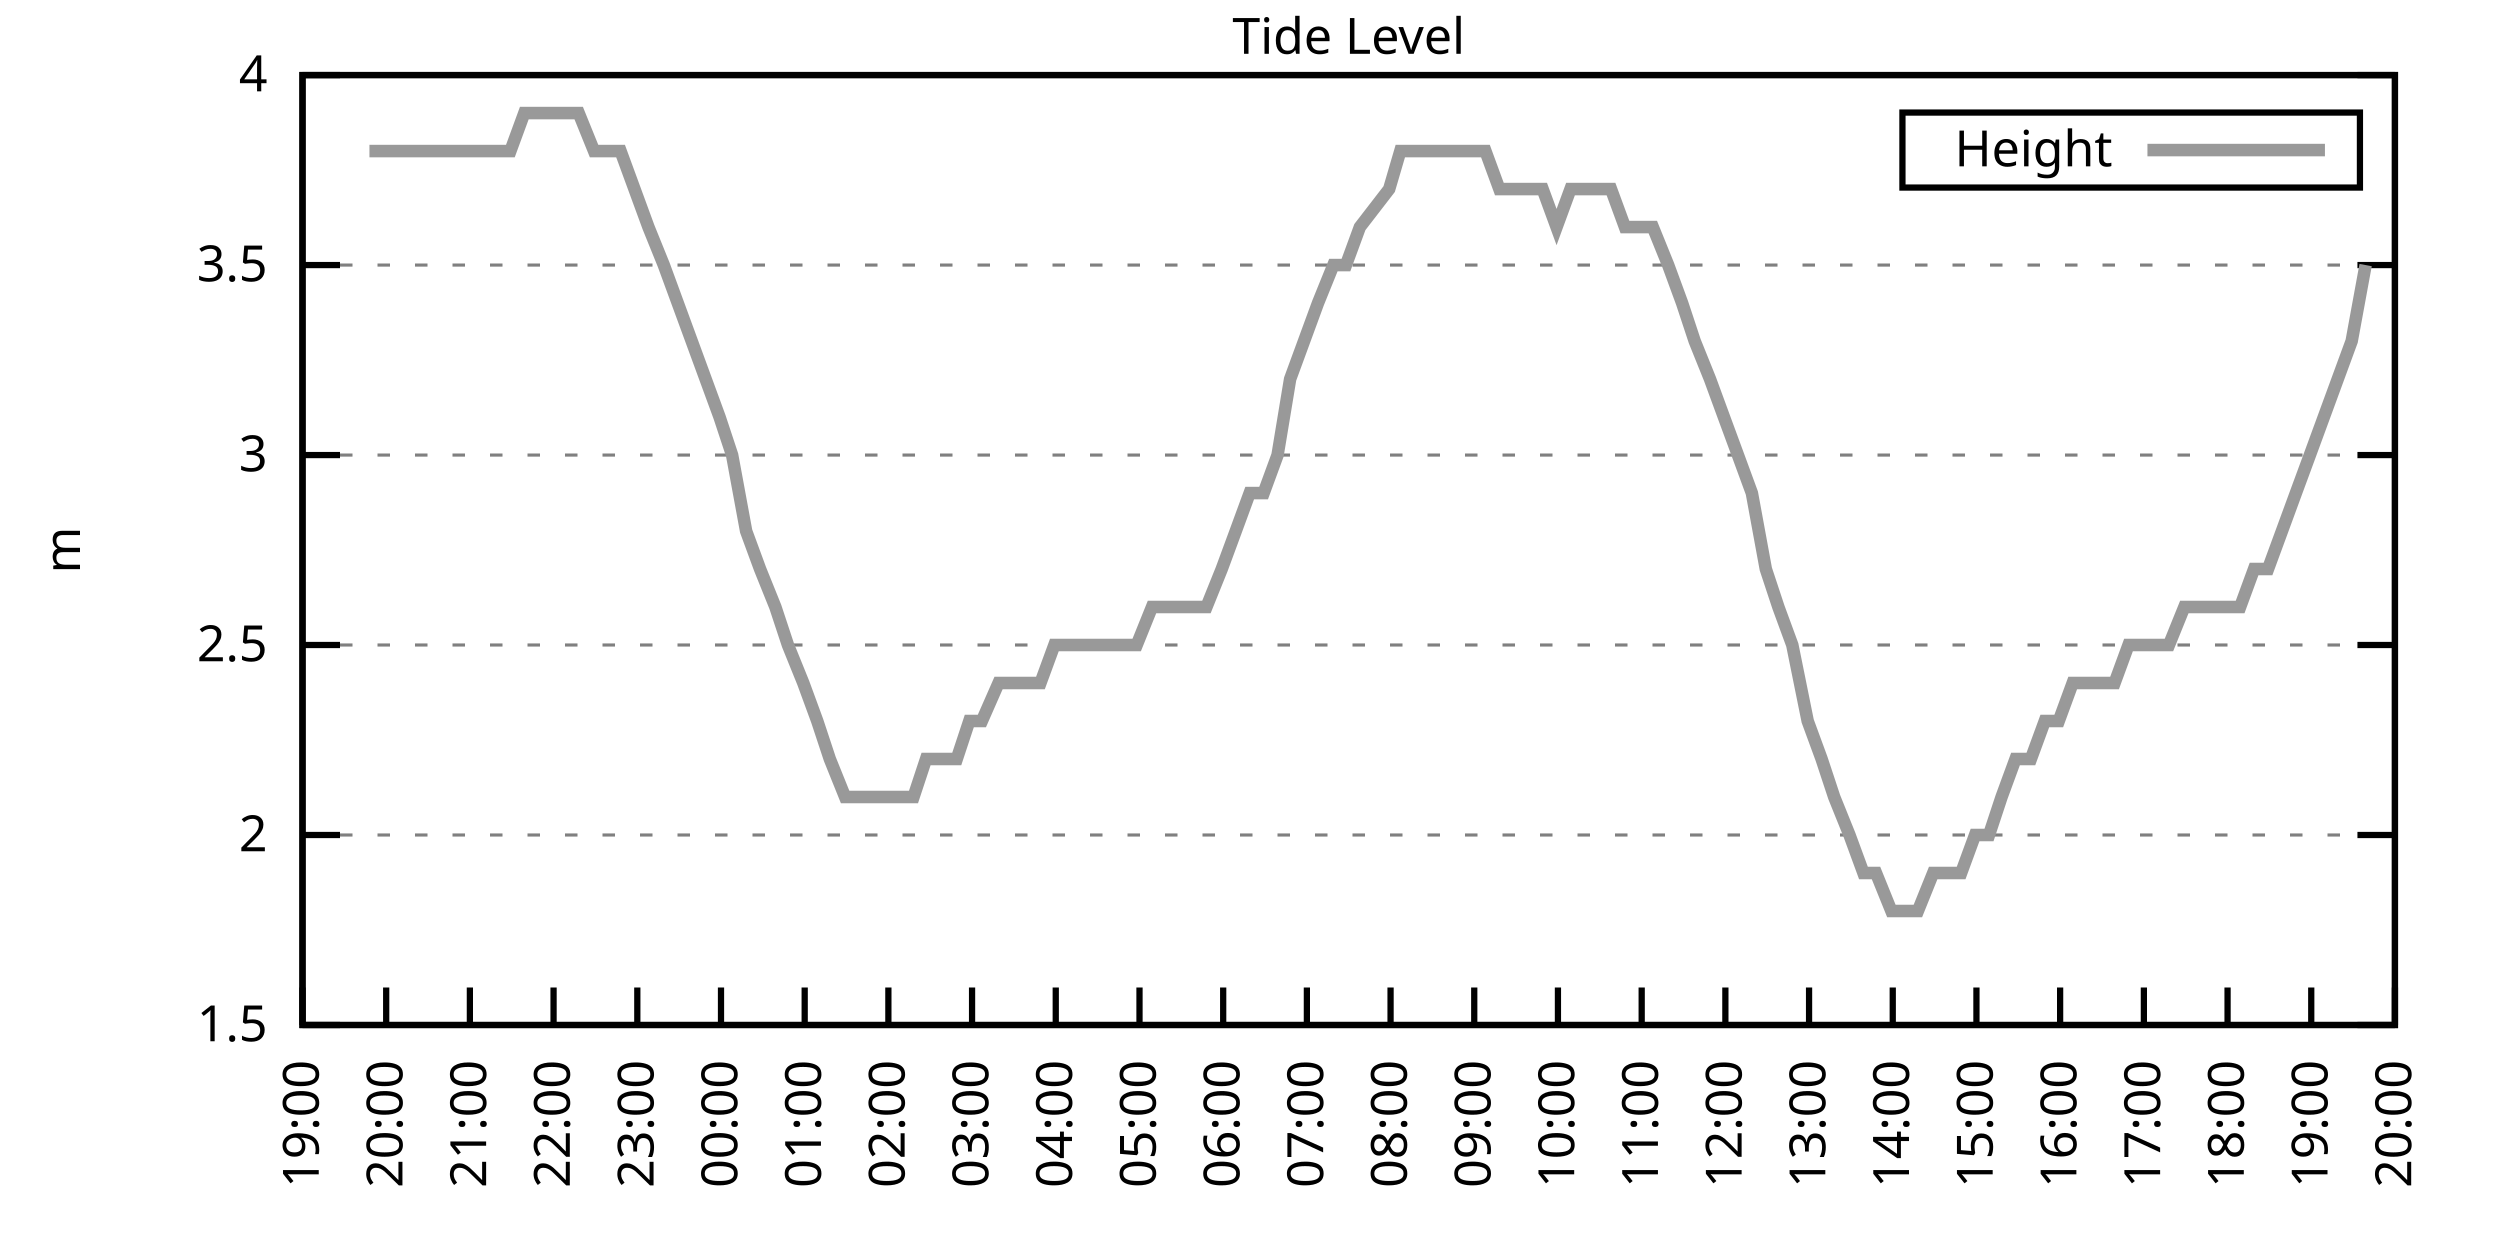
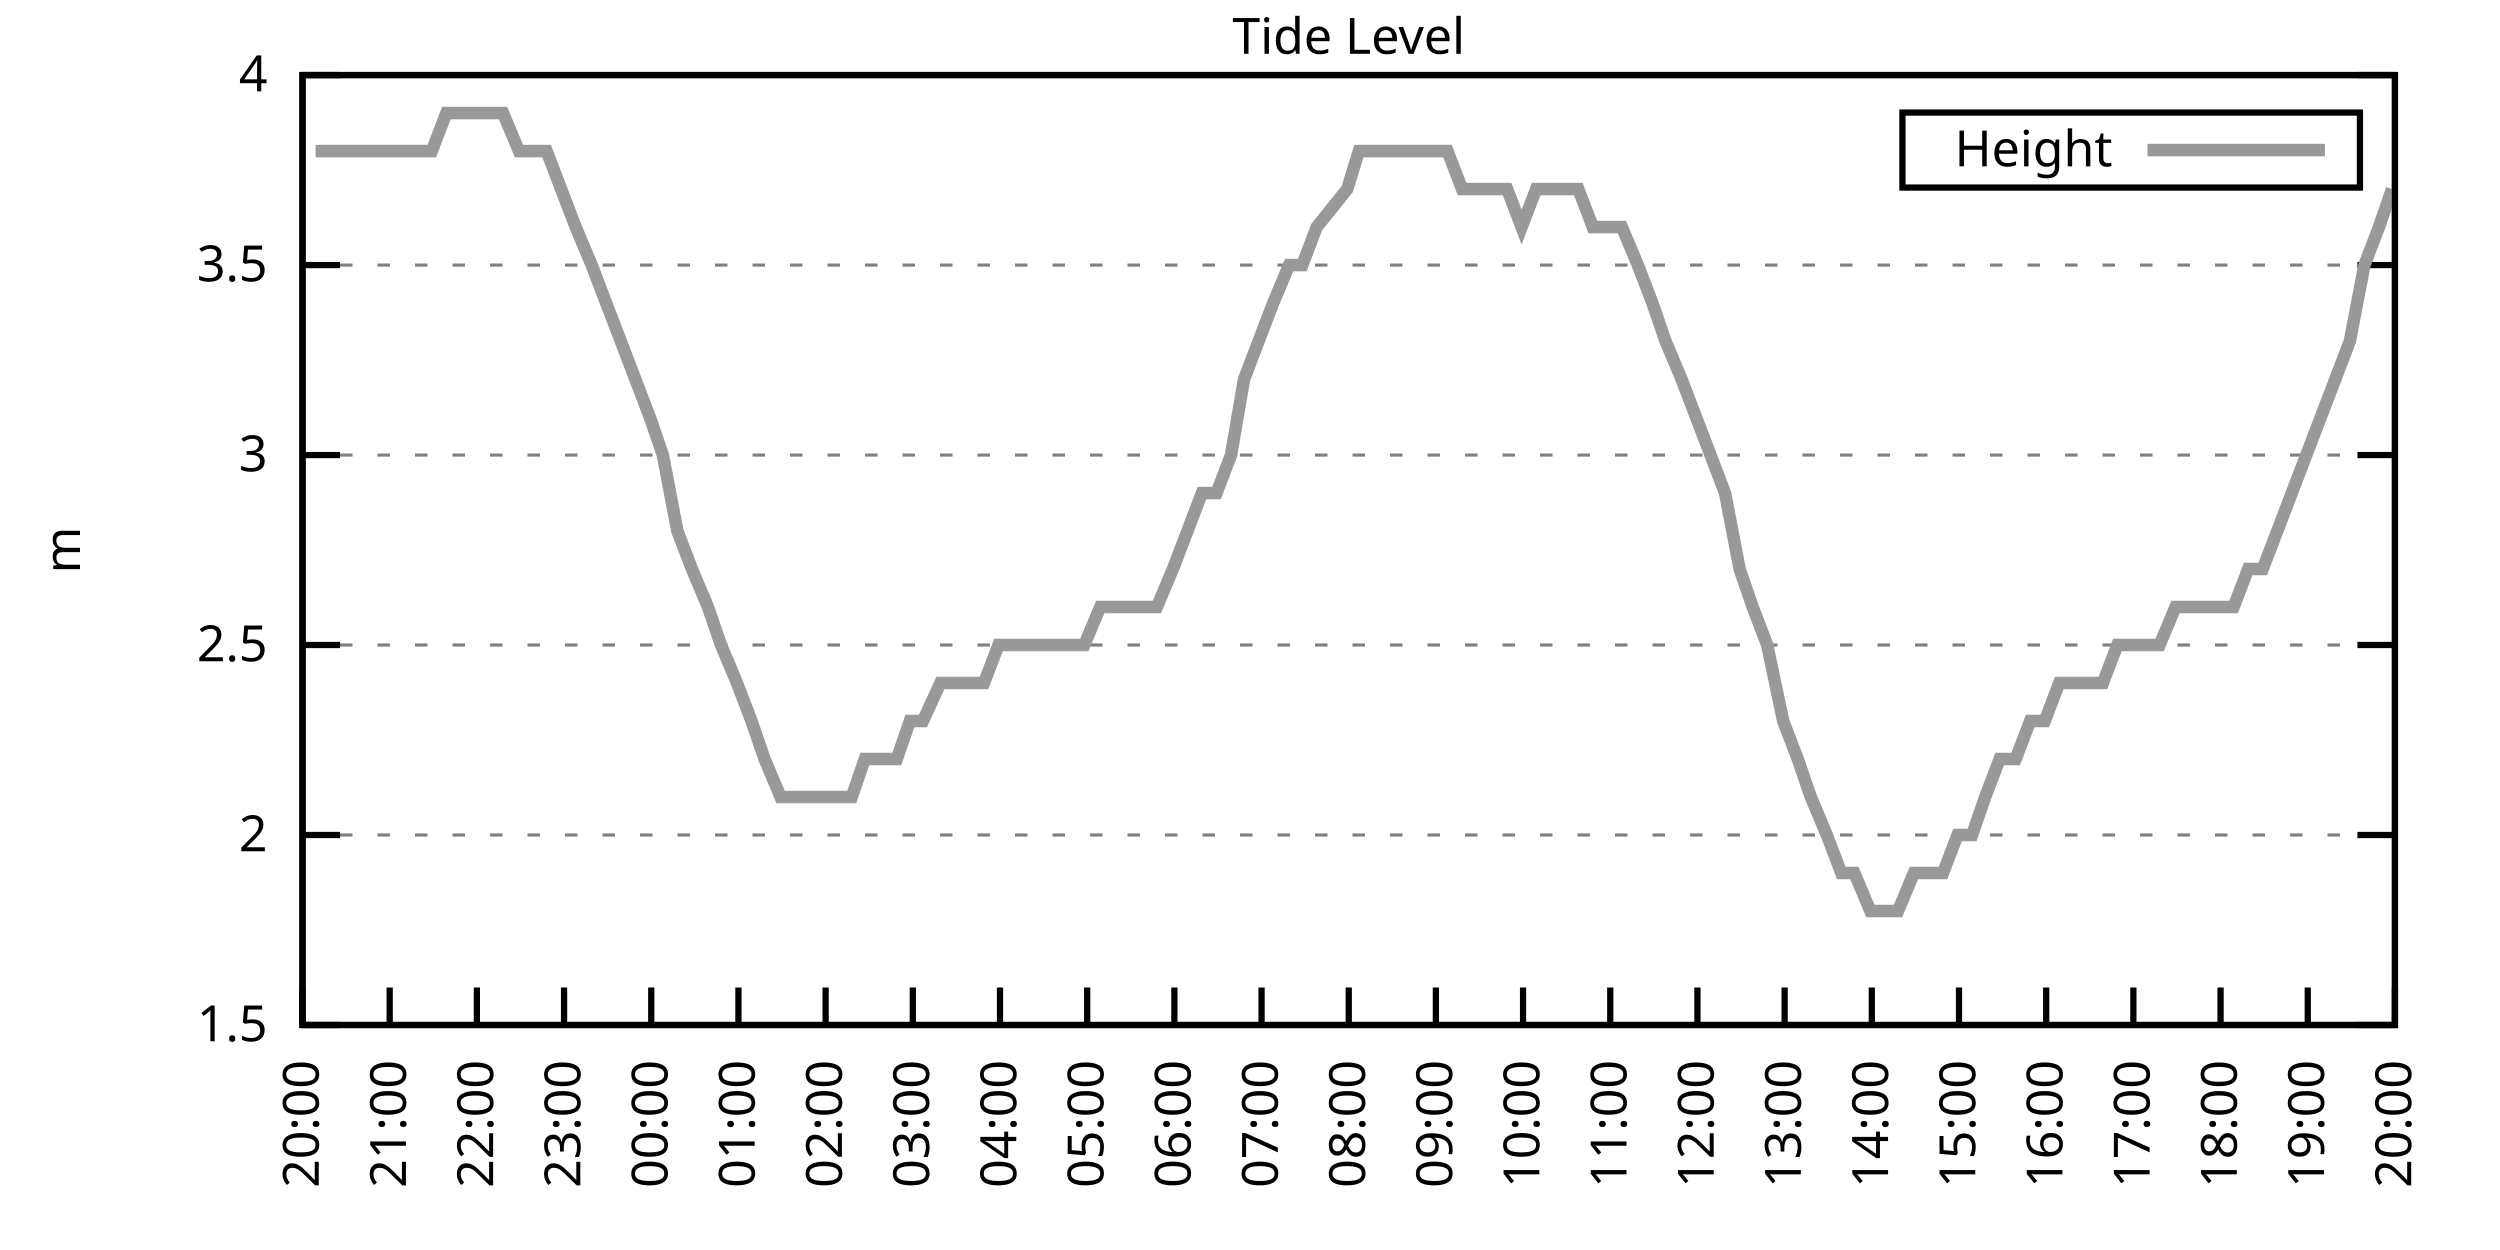
<svg xmlns="http://www.w3.org/2000/svg" xmlns:xlink="http://www.w3.org/1999/xlink" width="400" height="200" viewBox="0 0 400 200">
  <g id="gnuplot_canvas">
    <rect x="0" y="0" width="400" height="200" fill="none" />
    <defs>
      <circle id="gpDot" r="0.5" stroke-width="0.5" stroke="currentColor" />
      <path id="gpPt0" stroke-width="0.333" stroke="currentColor" d="M-1,0 h2 M0,-1 v2" />
      <path id="gpPt1" stroke-width="0.333" stroke="currentColor" d="M-1,-1 L1,1 M1,-1 L-1,1" />
      <path id="gpPt2" stroke-width="0.333" stroke="currentColor" d="M-1,0 L1,0 M0,-1 L0,1 M-1,-1 L1,1 M-1,1 L1,-1" />
      <rect id="gpPt3" stroke-width="0.333" stroke="currentColor" x="-1" y="-1" width="2" height="2" />
      <rect id="gpPt4" stroke-width="0.333" stroke="currentColor" fill="currentColor" x="-1" y="-1" width="2" height="2" />
      <circle id="gpPt5" stroke-width="0.333" stroke="currentColor" cx="0" cy="0" r="1" />
      <use xlink:href="#gpPt5" id="gpPt6" fill="currentColor" stroke="none" />
      <path id="gpPt7" stroke-width="0.333" stroke="currentColor" d="M0,-1.33 L-1.33,0.67 L1.33,0.67 z" />
      <use xlink:href="#gpPt7" id="gpPt8" fill="currentColor" stroke="none" />
      <use xlink:href="#gpPt7" id="gpPt9" stroke="currentColor" transform="rotate(180)" />
      <use xlink:href="#gpPt9" id="gpPt10" fill="currentColor" stroke="none" />
      <use xlink:href="#gpPt3" id="gpPt11" stroke="currentColor" transform="rotate(45)" />
      <use xlink:href="#gpPt11" id="gpPt12" fill="currentColor" stroke="none" />
      <path id="gpPt13" stroke-width="0.333" stroke="currentColor" d="M0,1.330 L1.265,0.411 L0.782,-1.067 L-0.782,-1.076 L-1.265,0.411 z" />
      <use xlink:href="#gpPt13" id="gpPt14" fill="currentColor" stroke="none" />
      <filter id="textbox" filterUnits="objectBoundingBox" x="0" y="0" height="1" width="1">
        <feFlood flood-color="white" flood-opacity="1" result="bgnd" />
        <feComposite in="SourceGraphic" in2="bgnd" operator="atop" />
      </filter>
      <filter id="greybox" filterUnits="objectBoundingBox" x="0" y="0" height="1" width="1">
        <feFlood flood-color="lightgrey" flood-opacity="1" result="grey" />
        <feComposite in="SourceGraphic" in2="grey" operator="atop" />
      </filter>
    </defs>
    <g fill="none" color="white" stroke="currentColor" stroke-width="1.00" stroke-linecap="butt" stroke-linejoin="miter">
</g>
    <g fill="none" color="black" stroke="currentColor" stroke-width="1.00" stroke-linecap="butt" stroke-linejoin="miter">
      <g stroke="none" shape-rendering="crispEdges">
        <polygon fill="rgb(255, 255, 255)" points="48.40,164.00 383.18,164.00 383.18,12.02 48.40,12.02 " />
      </g>
    </g>
    <g fill="none" color="black" stroke="currentColor" stroke-width="1.00" stroke-linecap="butt" stroke-linejoin="miter">
</g>
    <g fill="none" color="black" stroke="black" stroke-width="0.50" stroke-linecap="butt" stroke-linejoin="miter">
</g>
    <g fill="none" color="gray" stroke="currentColor" stroke-width="0.50" stroke-linecap="butt" stroke-linejoin="miter">
      <path stroke="gray" stroke-dasharray="2,4" class="gridline" d="M48.40,164.00 L383.19,164.00  " />
    </g>
    <g fill="none" color="gray" stroke="gray" stroke-width="1.00" stroke-linecap="butt" stroke-linejoin="miter">
</g>
    <g fill="none" color="black" stroke="currentColor" stroke-width="1.00" stroke-linecap="butt" stroke-linejoin="miter">
      <path stroke="black" d="M48.40,164.00 L54.40,164.00 M383.19,164.00 L377.19,164.00  " />
      <g transform="translate(42.80,166.60)" stroke="none" fill="black" font-family="Sans" font-size="8.00" text-anchor="end">
        <text>
          <tspan font-family="Sans"> 1.5</tspan>
        </text>
      </g>
    </g>
    <g fill="none" color="black" stroke="currentColor" stroke-width="1.00" stroke-linecap="butt" stroke-linejoin="miter">
</g>
    <g fill="none" color="black" stroke="black" stroke-width="0.50" stroke-linecap="butt" stroke-linejoin="miter">
</g>
    <g fill="none" color="gray" stroke="currentColor" stroke-width="0.50" stroke-linecap="butt" stroke-linejoin="miter">
      <path stroke="gray" stroke-dasharray="2,4" class="gridline" d="M48.40,133.60 L383.19,133.60  " />
    </g>
    <g fill="none" color="gray" stroke="gray" stroke-width="1.00" stroke-linecap="butt" stroke-linejoin="miter">
</g>
    <g fill="none" color="black" stroke="currentColor" stroke-width="1.00" stroke-linecap="butt" stroke-linejoin="miter">
      <path stroke="black" d="M48.40,133.60 L54.40,133.60 M383.19,133.60 L377.19,133.60  " />
      <g transform="translate(42.80,136.20)" stroke="none" fill="black" font-family="Sans" font-size="8.00" text-anchor="end">
        <text>
          <tspan font-family="Sans"> 2</tspan>
        </text>
      </g>
    </g>
    <g fill="none" color="black" stroke="currentColor" stroke-width="1.00" stroke-linecap="butt" stroke-linejoin="miter">
</g>
    <g fill="none" color="black" stroke="black" stroke-width="0.50" stroke-linecap="butt" stroke-linejoin="miter">
</g>
    <g fill="none" color="gray" stroke="currentColor" stroke-width="0.50" stroke-linecap="butt" stroke-linejoin="miter">
      <path stroke="gray" stroke-dasharray="2,4" class="gridline" d="M48.40,103.20 L383.19,103.20  " />
    </g>
    <g fill="none" color="gray" stroke="gray" stroke-width="1.00" stroke-linecap="butt" stroke-linejoin="miter">
</g>
    <g fill="none" color="black" stroke="currentColor" stroke-width="1.00" stroke-linecap="butt" stroke-linejoin="miter">
      <path stroke="black" d="M48.40,103.20 L54.40,103.20 M383.19,103.20 L377.19,103.20  " />
      <g transform="translate(42.80,105.80)" stroke="none" fill="black" font-family="Sans" font-size="8.00" text-anchor="end">
        <text>
          <tspan font-family="Sans"> 2.5</tspan>
        </text>
      </g>
    </g>
    <g fill="none" color="black" stroke="currentColor" stroke-width="1.00" stroke-linecap="butt" stroke-linejoin="miter">
</g>
    <g fill="none" color="black" stroke="black" stroke-width="0.50" stroke-linecap="butt" stroke-linejoin="miter">
</g>
    <g fill="none" color="gray" stroke="currentColor" stroke-width="0.50" stroke-linecap="butt" stroke-linejoin="miter">
      <path stroke="gray" stroke-dasharray="2,4" class="gridline" d="M48.40,72.81 L383.19,72.81  " />
    </g>
    <g fill="none" color="gray" stroke="gray" stroke-width="1.00" stroke-linecap="butt" stroke-linejoin="miter">
</g>
    <g fill="none" color="black" stroke="currentColor" stroke-width="1.00" stroke-linecap="butt" stroke-linejoin="miter">
      <path stroke="black" d="M48.40,72.81 L54.40,72.81 M383.19,72.81 L377.19,72.81  " />
      <g transform="translate(42.80,75.41)" stroke="none" fill="black" font-family="Sans" font-size="8.00" text-anchor="end">
        <text>
          <tspan font-family="Sans"> 3</tspan>
        </text>
      </g>
    </g>
    <g fill="none" color="black" stroke="currentColor" stroke-width="1.00" stroke-linecap="butt" stroke-linejoin="miter">
</g>
    <g fill="none" color="black" stroke="black" stroke-width="0.50" stroke-linecap="butt" stroke-linejoin="miter">
</g>
    <g fill="none" color="gray" stroke="currentColor" stroke-width="0.50" stroke-linecap="butt" stroke-linejoin="miter">
      <path stroke="gray" stroke-dasharray="2,4" class="gridline" d="M48.40,42.41 L383.19,42.41  " />
    </g>
    <g fill="none" color="gray" stroke="gray" stroke-width="1.00" stroke-linecap="butt" stroke-linejoin="miter">
</g>
    <g fill="none" color="black" stroke="currentColor" stroke-width="1.00" stroke-linecap="butt" stroke-linejoin="miter">
      <path stroke="black" d="M48.40,42.41 L54.40,42.41 M383.19,42.41 L377.19,42.41  " />
      <g transform="translate(42.80,45.01)" stroke="none" fill="black" font-family="Sans" font-size="8.00" text-anchor="end">
        <text>
          <tspan font-family="Sans"> 3.5</tspan>
        </text>
      </g>
    </g>
    <g fill="none" color="black" stroke="currentColor" stroke-width="1.00" stroke-linecap="butt" stroke-linejoin="miter">
</g>
    <g fill="none" color="black" stroke="black" stroke-width="0.50" stroke-linecap="butt" stroke-linejoin="miter">
</g>
    <g fill="none" color="gray" stroke="currentColor" stroke-width="0.50" stroke-linecap="butt" stroke-linejoin="miter">
      <path stroke="gray" stroke-dasharray="2,4" class="gridline" d="M48.40,12.01 L383.19,12.01  " />
    </g>
    <g fill="none" color="gray" stroke="gray" stroke-width="1.00" stroke-linecap="butt" stroke-linejoin="miter">
</g>
    <g fill="none" color="black" stroke="currentColor" stroke-width="1.00" stroke-linecap="butt" stroke-linejoin="miter">
      <path stroke="black" d="M48.40,12.01 L54.40,12.01 M383.19,12.01 L377.19,12.01  " />
      <g transform="translate(42.80,14.61)" stroke="none" fill="black" font-family="Sans" font-size="8.00" text-anchor="end">
        <text>
          <tspan font-family="Sans"> 4</tspan>
        </text>
      </g>
    </g>
    <g fill="none" color="black" stroke="currentColor" stroke-width="1.00" stroke-linecap="butt" stroke-linejoin="miter">
      <path stroke="black" d="M48.40,164.00 L48.40,158.00  " />
      <g transform="translate(51.00,169.60) rotate(270.00)" stroke="none" fill="black" font-family="Sans" font-size="8.00" text-anchor="end">
        <text>
-           <tspan font-family="Sans">19:00</tspan>
-         </text>
-       </g>
-     </g>
-     <g fill="none" color="black" stroke="currentColor" stroke-width="1.00" stroke-linecap="butt" stroke-linejoin="miter">
-       <path stroke="black" d="M61.79,164.00 L61.79,158.00  " />
-       <g transform="translate(64.39,169.60) rotate(270.00)" stroke="none" fill="black" font-family="Sans" font-size="8.00" text-anchor="end">
-         <text>
          <tspan font-family="Sans">20:00</tspan>
        </text>
      </g>
    </g>
    <g fill="none" color="black" stroke="currentColor" stroke-width="1.00" stroke-linecap="butt" stroke-linejoin="miter">
-       <path stroke="black" d="M75.18,164.00 L75.18,158.00  " />
-       <g transform="translate(77.78,169.60) rotate(270.00)" stroke="none" fill="black" font-family="Sans" font-size="8.00" text-anchor="end">
+       <path stroke="black" d="M62.35,164.00 L62.35,158.00  " />
+       <g transform="translate(64.95,169.60) rotate(270.00)" stroke="none" fill="black" font-family="Sans" font-size="8.00" text-anchor="end">
        <text>
          <tspan font-family="Sans">21:00</tspan>
        </text>
      </g>
    </g>
    <g fill="none" color="black" stroke="currentColor" stroke-width="1.00" stroke-linecap="butt" stroke-linejoin="miter">
-       <path stroke="black" d="M88.57,164.00 L88.57,158.00  " />
-       <g transform="translate(91.17,169.60) rotate(270.00)" stroke="none" fill="black" font-family="Sans" font-size="8.00" text-anchor="end">
+       <path stroke="black" d="M76.30,164.00 L76.30,158.00  " />
+       <g transform="translate(78.90,169.60) rotate(270.00)" stroke="none" fill="black" font-family="Sans" font-size="8.00" text-anchor="end">
        <text>
          <tspan font-family="Sans">22:00</tspan>
        </text>
      </g>
    </g>
    <g fill="none" color="black" stroke="currentColor" stroke-width="1.00" stroke-linecap="butt" stroke-linejoin="miter">
-       <path stroke="black" d="M101.97,164.00 L101.97,158.00  " />
-       <g transform="translate(104.57,169.60) rotate(270.00)" stroke="none" fill="black" font-family="Sans" font-size="8.00" text-anchor="end">
+       <path stroke="black" d="M90.25,164.00 L90.25,158.00  " />
+       <g transform="translate(92.85,169.60) rotate(270.00)" stroke="none" fill="black" font-family="Sans" font-size="8.00" text-anchor="end">
        <text>
          <tspan font-family="Sans">23:00</tspan>
        </text>
      </g>
    </g>
    <g fill="none" color="black" stroke="currentColor" stroke-width="1.00" stroke-linecap="butt" stroke-linejoin="miter">
-       <path stroke="black" d="M115.36,164.00 L115.36,158.00  " />
-       <g transform="translate(117.96,169.60) rotate(270.00)" stroke="none" fill="black" font-family="Sans" font-size="8.00" text-anchor="end">
+       <path stroke="black" d="M104.20,164.00 L104.20,158.00  " />
+       <g transform="translate(106.80,169.60) rotate(270.00)" stroke="none" fill="black" font-family="Sans" font-size="8.00" text-anchor="end">
        <text>
          <tspan font-family="Sans">00:00</tspan>
        </text>
      </g>
    </g>
    <g fill="none" color="black" stroke="currentColor" stroke-width="1.00" stroke-linecap="butt" stroke-linejoin="miter">
-       <path stroke="black" d="M128.75,164.00 L128.75,158.00  " />
-       <g transform="translate(131.35,169.60) rotate(270.00)" stroke="none" fill="black" font-family="Sans" font-size="8.00" text-anchor="end">
+       <path stroke="black" d="M118.15,164.00 L118.15,158.00  " />
+       <g transform="translate(120.75,169.60) rotate(270.00)" stroke="none" fill="black" font-family="Sans" font-size="8.00" text-anchor="end">
        <text>
          <tspan font-family="Sans">01:00</tspan>
        </text>
      </g>
    </g>
    <g fill="none" color="black" stroke="currentColor" stroke-width="1.00" stroke-linecap="butt" stroke-linejoin="miter">
-       <path stroke="black" d="M142.14,164.00 L142.14,158.00  " />
-       <g transform="translate(144.74,169.60) rotate(270.00)" stroke="none" fill="black" font-family="Sans" font-size="8.00" text-anchor="end">
+       <path stroke="black" d="M132.10,164.00 L132.10,158.00  " />
+       <g transform="translate(134.70,169.60) rotate(270.00)" stroke="none" fill="black" font-family="Sans" font-size="8.00" text-anchor="end">
        <text>
          <tspan font-family="Sans">02:00</tspan>
        </text>
      </g>
    </g>
    <g fill="none" color="black" stroke="currentColor" stroke-width="1.00" stroke-linecap="butt" stroke-linejoin="miter">
-       <path stroke="black" d="M155.53,164.00 L155.53,158.00  " />
-       <g transform="translate(158.13,169.60) rotate(270.00)" stroke="none" fill="black" font-family="Sans" font-size="8.00" text-anchor="end">
+       <path stroke="black" d="M146.05,164.00 L146.05,158.00  " />
+       <g transform="translate(148.65,169.60) rotate(270.00)" stroke="none" fill="black" font-family="Sans" font-size="8.00" text-anchor="end">
        <text>
          <tspan font-family="Sans">03:00</tspan>
        </text>
      </g>
    </g>
    <g fill="none" color="black" stroke="currentColor" stroke-width="1.00" stroke-linecap="butt" stroke-linejoin="miter">
-       <path stroke="black" d="M168.92,164.00 L168.92,158.00  " />
-       <g transform="translate(171.52,169.60) rotate(270.00)" stroke="none" fill="black" font-family="Sans" font-size="8.00" text-anchor="end">
+       <path stroke="black" d="M160.00,164.00 L160.00,158.00  " />
+       <g transform="translate(162.60,169.60) rotate(270.00)" stroke="none" fill="black" font-family="Sans" font-size="8.00" text-anchor="end">
        <text>
          <tspan font-family="Sans">04:00</tspan>
        </text>
      </g>
    </g>
    <g fill="none" color="black" stroke="currentColor" stroke-width="1.00" stroke-linecap="butt" stroke-linejoin="miter">
-       <path stroke="black" d="M182.32,164.00 L182.32,158.00  " />
-       <g transform="translate(184.92,169.60) rotate(270.00)" stroke="none" fill="black" font-family="Sans" font-size="8.00" text-anchor="end">
+       <path stroke="black" d="M173.95,164.00 L173.95,158.00  " />
+       <g transform="translate(176.55,169.60) rotate(270.00)" stroke="none" fill="black" font-family="Sans" font-size="8.00" text-anchor="end">
        <text>
          <tspan font-family="Sans">05:00</tspan>
        </text>
      </g>
    </g>
    <g fill="none" color="black" stroke="currentColor" stroke-width="1.00" stroke-linecap="butt" stroke-linejoin="miter">
-       <path stroke="black" d="M195.71,164.00 L195.71,158.00  " />
-       <g transform="translate(198.31,169.60) rotate(270.00)" stroke="none" fill="black" font-family="Sans" font-size="8.00" text-anchor="end">
+       <path stroke="black" d="M187.90,164.00 L187.90,158.00  " />
+       <g transform="translate(190.50,169.60) rotate(270.00)" stroke="none" fill="black" font-family="Sans" font-size="8.00" text-anchor="end">
        <text>
          <tspan font-family="Sans">06:00</tspan>
        </text>
      </g>
    </g>
    <g fill="none" color="black" stroke="currentColor" stroke-width="1.00" stroke-linecap="butt" stroke-linejoin="miter">
-       <path stroke="black" d="M209.10,164.00 L209.10,158.00  " />
-       <g transform="translate(211.70,169.60) rotate(270.00)" stroke="none" fill="black" font-family="Sans" font-size="8.00" text-anchor="end">
+       <path stroke="black" d="M201.85,164.00 L201.85,158.00  " />
+       <g transform="translate(204.45,169.60) rotate(270.00)" stroke="none" fill="black" font-family="Sans" font-size="8.00" text-anchor="end">
        <text>
          <tspan font-family="Sans">07:00</tspan>
        </text>
      </g>
    </g>
    <g fill="none" color="black" stroke="currentColor" stroke-width="1.00" stroke-linecap="butt" stroke-linejoin="miter">
-       <path stroke="black" d="M222.49,164.00 L222.49,158.00  " />
-       <g transform="translate(225.09,169.60) rotate(270.00)" stroke="none" fill="black" font-family="Sans" font-size="8.00" text-anchor="end">
+       <path stroke="black" d="M215.80,164.00 L215.80,158.00  " />
+       <g transform="translate(218.40,169.60) rotate(270.00)" stroke="none" fill="black" font-family="Sans" font-size="8.00" text-anchor="end">
        <text>
          <tspan font-family="Sans">08:00</tspan>
        </text>
      </g>
    </g>
    <g fill="none" color="black" stroke="currentColor" stroke-width="1.00" stroke-linecap="butt" stroke-linejoin="miter">
-       <path stroke="black" d="M235.88,164.00 L235.88,158.00  " />
-       <g transform="translate(238.48,169.60) rotate(270.00)" stroke="none" fill="black" font-family="Sans" font-size="8.00" text-anchor="end">
+       <path stroke="black" d="M229.74,164.00 L229.74,158.00  " />
+       <g transform="translate(232.34,169.60) rotate(270.00)" stroke="none" fill="black" font-family="Sans" font-size="8.00" text-anchor="end">
        <text>
          <tspan font-family="Sans">09:00</tspan>
        </text>
      </g>
    </g>
    <g fill="none" color="black" stroke="currentColor" stroke-width="1.00" stroke-linecap="butt" stroke-linejoin="miter">
-       <path stroke="black" d="M249.27,164.00 L249.27,158.00  " />
-       <g transform="translate(251.87,169.60) rotate(270.00)" stroke="none" fill="black" font-family="Sans" font-size="8.00" text-anchor="end">
+       <path stroke="black" d="M243.69,164.00 L243.69,158.00  " />
+       <g transform="translate(246.29,169.60) rotate(270.00)" stroke="none" fill="black" font-family="Sans" font-size="8.00" text-anchor="end">
        <text>
          <tspan font-family="Sans">10:00</tspan>
        </text>
      </g>
    </g>
    <g fill="none" color="black" stroke="currentColor" stroke-width="1.00" stroke-linecap="butt" stroke-linejoin="miter">
-       <path stroke="black" d="M262.67,164.00 L262.67,158.00  " />
-       <g transform="translate(265.27,169.60) rotate(270.00)" stroke="none" fill="black" font-family="Sans" font-size="8.00" text-anchor="end">
+       <path stroke="black" d="M257.64,164.00 L257.64,158.00  " />
+       <g transform="translate(260.24,169.60) rotate(270.00)" stroke="none" fill="black" font-family="Sans" font-size="8.00" text-anchor="end">
        <text>
          <tspan font-family="Sans">11:00</tspan>
        </text>
      </g>
    </g>
    <g fill="none" color="black" stroke="currentColor" stroke-width="1.00" stroke-linecap="butt" stroke-linejoin="miter">
-       <path stroke="black" d="M276.06,164.00 L276.06,158.00  " />
-       <g transform="translate(278.66,169.60) rotate(270.00)" stroke="none" fill="black" font-family="Sans" font-size="8.00" text-anchor="end">
+       <path stroke="black" d="M271.59,164.00 L271.59,158.00  " />
+       <g transform="translate(274.19,169.60) rotate(270.00)" stroke="none" fill="black" font-family="Sans" font-size="8.00" text-anchor="end">
        <text>
          <tspan font-family="Sans">12:00</tspan>
        </text>
      </g>
    </g>
    <g fill="none" color="black" stroke="currentColor" stroke-width="1.00" stroke-linecap="butt" stroke-linejoin="miter">
-       <path stroke="black" d="M289.45,164.00 L289.45,158.00  " />
-       <g transform="translate(292.05,169.60) rotate(270.00)" stroke="none" fill="black" font-family="Sans" font-size="8.00" text-anchor="end">
+       <path stroke="black" d="M285.54,164.00 L285.54,158.00  " />
+       <g transform="translate(288.14,169.60) rotate(270.00)" stroke="none" fill="black" font-family="Sans" font-size="8.00" text-anchor="end">
        <text>
          <tspan font-family="Sans">13:00</tspan>
        </text>
      </g>
    </g>
    <g fill="none" color="black" stroke="currentColor" stroke-width="1.00" stroke-linecap="butt" stroke-linejoin="miter">
-       <path stroke="black" d="M302.84,164.00 L302.84,158.00  " />
-       <g transform="translate(305.44,169.60) rotate(270.00)" stroke="none" fill="black" font-family="Sans" font-size="8.00" text-anchor="end">
+       <path stroke="black" d="M299.49,164.00 L299.49,158.00  " />
+       <g transform="translate(302.09,169.60) rotate(270.00)" stroke="none" fill="black" font-family="Sans" font-size="8.00" text-anchor="end">
        <text>
          <tspan font-family="Sans">14:00</tspan>
        </text>
      </g>
    </g>
    <g fill="none" color="black" stroke="currentColor" stroke-width="1.00" stroke-linecap="butt" stroke-linejoin="miter">
-       <path stroke="black" d="M316.23,164.00 L316.23,158.00  " />
-       <g transform="translate(318.83,169.60) rotate(270.00)" stroke="none" fill="black" font-family="Sans" font-size="8.00" text-anchor="end">
+       <path stroke="black" d="M313.44,164.00 L313.44,158.00  " />
+       <g transform="translate(316.04,169.60) rotate(270.00)" stroke="none" fill="black" font-family="Sans" font-size="8.00" text-anchor="end">
        <text>
          <tspan font-family="Sans">15:00</tspan>
        </text>
      </g>
    </g>
    <g fill="none" color="black" stroke="currentColor" stroke-width="1.00" stroke-linecap="butt" stroke-linejoin="miter">
-       <path stroke="black" d="M329.62,164.00 L329.62,158.00  " />
-       <g transform="translate(332.22,169.60) rotate(270.00)" stroke="none" fill="black" font-family="Sans" font-size="8.00" text-anchor="end">
+       <path stroke="black" d="M327.39,164.00 L327.39,158.00  " />
+       <g transform="translate(329.99,169.60) rotate(270.00)" stroke="none" fill="black" font-family="Sans" font-size="8.00" text-anchor="end">
        <text>
          <tspan font-family="Sans">16:00</tspan>
        </text>
      </g>
    </g>
    <g fill="none" color="black" stroke="currentColor" stroke-width="1.00" stroke-linecap="butt" stroke-linejoin="miter">
-       <path stroke="black" d="M343.02,164.00 L343.02,158.00  " />
-       <g transform="translate(345.62,169.60) rotate(270.00)" stroke="none" fill="black" font-family="Sans" font-size="8.00" text-anchor="end">
+       <path stroke="black" d="M341.34,164.00 L341.34,158.00  " />
+       <g transform="translate(343.94,169.60) rotate(270.00)" stroke="none" fill="black" font-family="Sans" font-size="8.00" text-anchor="end">
        <text>
          <tspan font-family="Sans">17:00</tspan>
        </text>
      </g>
    </g>
    <g fill="none" color="black" stroke="currentColor" stroke-width="1.00" stroke-linecap="butt" stroke-linejoin="miter">
-       <path stroke="black" d="M356.41,164.00 L356.41,158.00  " />
-       <g transform="translate(359.01,169.60) rotate(270.00)" stroke="none" fill="black" font-family="Sans" font-size="8.00" text-anchor="end">
+       <path stroke="black" d="M355.29,164.00 L355.29,158.00  " />
+       <g transform="translate(357.89,169.60) rotate(270.00)" stroke="none" fill="black" font-family="Sans" font-size="8.00" text-anchor="end">
        <text>
          <tspan font-family="Sans">18:00</tspan>
        </text>
      </g>
    </g>
    <g fill="none" color="black" stroke="currentColor" stroke-width="1.00" stroke-linecap="butt" stroke-linejoin="miter">
-       <path stroke="black" d="M369.80,164.00 L369.80,158.00  " />
-       <g transform="translate(372.40,169.60) rotate(270.00)" stroke="none" fill="black" font-family="Sans" font-size="8.00" text-anchor="end">
+       <path stroke="black" d="M369.24,164.00 L369.24,158.00  " />
+       <g transform="translate(371.84,169.60) rotate(270.00)" stroke="none" fill="black" font-family="Sans" font-size="8.00" text-anchor="end">
        <text>
          <tspan font-family="Sans">19:00</tspan>
        </text>
      </g>
    </g>
    <g fill="none" color="black" stroke="currentColor" stroke-width="1.00" stroke-linecap="butt" stroke-linejoin="miter">
      <path stroke="black" d="M383.19,164.00 L383.19,158.00  " />
      <g transform="translate(385.79,169.60) rotate(270.00)" stroke="none" fill="black" font-family="Sans" font-size="8.00" text-anchor="end">
        <text>
          <tspan font-family="Sans">20:00</tspan>
        </text>
      </g>
    </g>
    <g fill="none" color="black" stroke="currentColor" stroke-width="1.00" stroke-linecap="butt" stroke-linejoin="miter">
</g>
    <g fill="none" color="black" stroke="currentColor" stroke-width="1.00" stroke-linecap="butt" stroke-linejoin="miter">
      <path stroke="black" d="M48.40,12.01 L48.40,164.00 L383.19,164.00 L383.19,12.01 L48.40,12.01 Z  " />
    </g>
    <g fill="none" color="black" stroke="currentColor" stroke-width="1.00" stroke-linecap="butt" stroke-linejoin="miter">
</g>
    <g fill="none" color="black" stroke="currentColor" stroke-width="1.00" stroke-linecap="butt" stroke-linejoin="miter">
      <path stroke="black" d="M304.39,30.01 L304.39,18.01 L377.59,18.01 L377.59,30.01 L304.39,30.01 Z  " />
    </g>
    <g id="Tide_level_plot_1">
      <g fill="none" color="white" stroke="black" stroke-width="2.00" stroke-linecap="butt" stroke-linejoin="miter">
</g>
      <g fill="none" color="black" stroke="currentColor" stroke-width="2.00" stroke-linecap="butt" stroke-linejoin="miter">
        <g transform="translate(337.99,26.61)" stroke="none" fill="black" font-family="Sans" font-size="8.00" text-anchor="end">
          <text>
            <tspan font-family="Sans">Height</tspan>
          </text>
        </g>
      </g>
      <g fill="none" color="black" stroke="currentColor" stroke-width="2.00" stroke-linecap="butt" stroke-linejoin="miter">
-         <path stroke="rgb(153, 153, 153)" d="M343.59,24.01 L371.99,24.01 M59.11,24.17 L61.57,24.17 L63.80,24.17 L66.03,24.17 L68.26,24.17 L70.50,24.17   L72.73,24.17 L74.74,24.17 L77.19,24.17 L79.42,24.17 L81.66,24.17 L83.89,18.09 L85.90,18.09 L88.13,18.09   L90.58,18.09 L92.59,18.09 L95.05,24.17 L97.28,24.17 L99.29,24.17 L101.52,30.25 L103.75,36.33 L106.21,42.41   L108.44,48.49 L110.67,54.57 L112.90,60.65 L115.13,66.73 L117.14,72.81 L119.38,84.97 L121.61,91.04 L124.06,97.12   L126.07,103.20 L128.53,109.28 L130.76,115.36 L132.77,121.44 L135.22,127.52 L137.45,127.52 L139.69,127.52 L141.69,127.52   L144.15,127.52 L146.16,127.52 L148.17,121.44 L150.85,121.44 L153.08,121.44 L155.09,115.36 L157.10,115.36 L159.77,109.28   L162.01,109.28 L164.01,109.28 L166.47,109.28 L168.70,103.20 L170.93,103.20 L172.94,103.20 L175.40,103.20 L177.63,103.20   L179.86,103.20 L181.87,103.20 L184.32,97.12 L186.56,97.12 L188.57,97.12 L190.80,97.12 L193.03,97.12 L195.48,91.04   L197.72,84.97 L199.95,78.89 L202.18,78.89 L204.41,72.81 L206.42,60.65 L208.65,54.57 L210.88,48.49 L213.34,42.41   L215.35,42.41 L217.58,36.33 L222.27,30.25 L224.05,24.17 L226.51,24.17 L228.96,24.17 L231.20,24.17 L233.43,24.17   L235.66,24.17 L237.67,24.17 L239.90,30.25 L242.13,30.25 L244.59,30.25 L246.82,30.25 L249.05,36.33 L251.28,30.25   L253.51,30.25 L255.52,30.25 L257.76,30.25 L259.99,36.33 L262.22,36.33 L264.45,36.33 L266.91,42.41 L269.14,48.49   L271.15,54.57 L273.60,60.65 L275.83,66.73 L278.07,72.81 L280.30,78.89 L282.53,91.04 L284.54,97.12 L286.77,103.20   L289.23,115.36 L291.46,121.44 L293.47,127.52 L295.92,133.60 L298.15,139.68 L300.16,139.68 L302.62,145.76 L304.85,145.76   L306.86,145.76 L309.31,139.68 L311.32,139.68 L313.78,139.68 L316.01,133.60 L318.24,133.60 L320.25,127.52 L322.48,121.44   L324.94,121.44 L327.17,115.36 L329.40,115.36 L331.63,109.28 L333.64,109.28 L336.10,109.28 L338.33,109.28 L340.56,103.20   L342.79,103.20 L344.80,103.20 L347.03,103.20 L349.49,97.12 L351.72,97.12 L353.73,97.12 L356.18,97.12 L358.42,97.12   L360.65,91.04 L362.88,91.04 L365.11,84.97 L367.34,78.89 L369.58,72.81 L371.81,66.73 L374.04,60.65 L376.27,54.57   L378.50,42.41  " />
+         <path stroke="rgb(153, 153, 153)" d="M343.59,24.01 L371.99,24.01 M50.49,24.17 L52.82,24.17 L55.14,24.17 L57.47,24.17 L59.79,24.17 L61.88,24.17   L64.44,24.17 L66.77,24.17 L69.09,24.17 L71.42,18.09 L73.51,18.09 L75.83,18.09 L78.39,18.09 L80.48,18.09   L83.04,24.17 L85.37,24.17 L87.46,24.17 L89.78,30.25 L92.11,36.33 L94.67,42.41 L96.99,48.49 L99.32,54.57   L101.64,60.65 L103.97,66.73 L106.06,72.81 L108.38,84.97 L110.71,91.04 L113.27,97.12 L115.36,103.20 L117.92,109.28   L120.24,115.36 L122.33,121.44 L124.89,127.52 L127.22,127.52 L129.54,127.52 L131.63,127.52 L134.19,127.52 L136.28,127.52   L138.37,121.44 L141.16,121.44 L143.49,121.44 L145.58,115.36 L147.67,115.36 L150.46,109.28 L152.79,109.28 L154.88,109.28   L157.44,109.28 L159.76,103.20 L162.09,103.20 L164.18,103.20 L166.74,103.20 L169.06,103.20 L171.39,103.20 L173.48,103.20   L176.04,97.12 L178.36,97.12 L180.46,97.12 L182.78,97.12 L185.11,97.12 L187.66,91.04 L189.99,84.97 L192.31,78.89   L194.64,78.89 L196.96,72.81 L199.06,60.65 L201.38,54.57 L203.71,48.49 L206.26,42.41 L208.36,42.41 L210.68,36.33   L215.56,30.25 L217.42,24.17 L219.98,24.17 L222.54,24.17 L224.86,24.17 L227.19,24.17 L229.51,24.17 L231.60,24.17   L233.93,30.25 L236.25,30.25 L238.81,30.25 L241.14,30.25 L243.46,36.33 L245.79,30.25 L248.11,30.25 L250.20,30.25   L252.53,30.25 L254.85,36.33 L257.18,36.33 L259.50,36.33 L262.06,42.41 L264.39,48.49 L266.48,54.57 L269.04,60.65   L271.36,66.73 L273.69,72.81 L276.01,78.89 L278.34,91.04 L280.43,97.12 L282.75,103.20 L285.31,115.36 L287.64,121.44   L289.73,127.52 L292.29,133.60 L294.61,139.68 L296.70,139.68 L299.26,145.76 L301.58,145.76 L303.68,145.76 L306.23,139.68   L308.33,139.68 L310.88,139.68 L313.21,133.60 L315.53,133.60 L317.63,127.52 L319.95,121.44 L322.51,121.44 L324.83,115.36   L327.16,115.36 L329.48,109.28 L331.58,109.28 L334.13,109.28 L336.46,109.28 L338.78,103.20 L341.11,103.20 L343.20,103.20   L345.53,103.20 L348.08,97.12 L350.41,97.12 L352.50,97.12 L355.06,97.12 L357.38,97.12 L359.71,91.04 L362.03,91.04   L364.36,84.97 L366.68,78.89 L369.01,72.81 L371.33,66.73 L373.66,60.65 L375.98,54.57 L378.31,42.41 L380.63,36.33   L382.73,30.25  " />
      </g>
    </g>
    <g fill="none" color="black" stroke="currentColor" stroke-width="2.00" stroke-linecap="butt" stroke-linejoin="miter">
</g>
    <g fill="none" color="black" stroke="black" stroke-width="1.00" stroke-linecap="butt" stroke-linejoin="miter">
</g>
    <g fill="none" color="black" stroke="currentColor" stroke-width="1.00" stroke-linecap="butt" stroke-linejoin="miter">
      <path stroke="black" d="M48.40,12.01 L48.40,164.00 L383.19,164.00 L383.19,12.01 L48.40,12.01 Z  " />
      <g transform="translate(12.80,88.01) rotate(270.00)" stroke="none" fill="black" font-family="Sans" font-size="8.00" text-anchor="middle">
        <text>
          <tspan font-family="Sans">m</tspan>
        </text>
      </g>
    </g>
    <g fill="none" color="black" stroke="currentColor" stroke-width="1.00" stroke-linecap="butt" stroke-linejoin="miter">
</g>
    <g fill="none" color="black" stroke="currentColor" stroke-width="1.00" stroke-linecap="butt" stroke-linejoin="miter">
      <g transform="translate(215.79,8.61)" stroke="none" fill="black" font-family="Sans" font-size="8.00" text-anchor="middle">
        <text>
          <tspan font-family="Sans">Tide Level</tspan>
        </text>
      </g>
    </g>
    <g fill="none" color="black" stroke="currentColor" stroke-width="1.00" stroke-linecap="butt" stroke-linejoin="miter">
</g>
  </g>
</svg>
